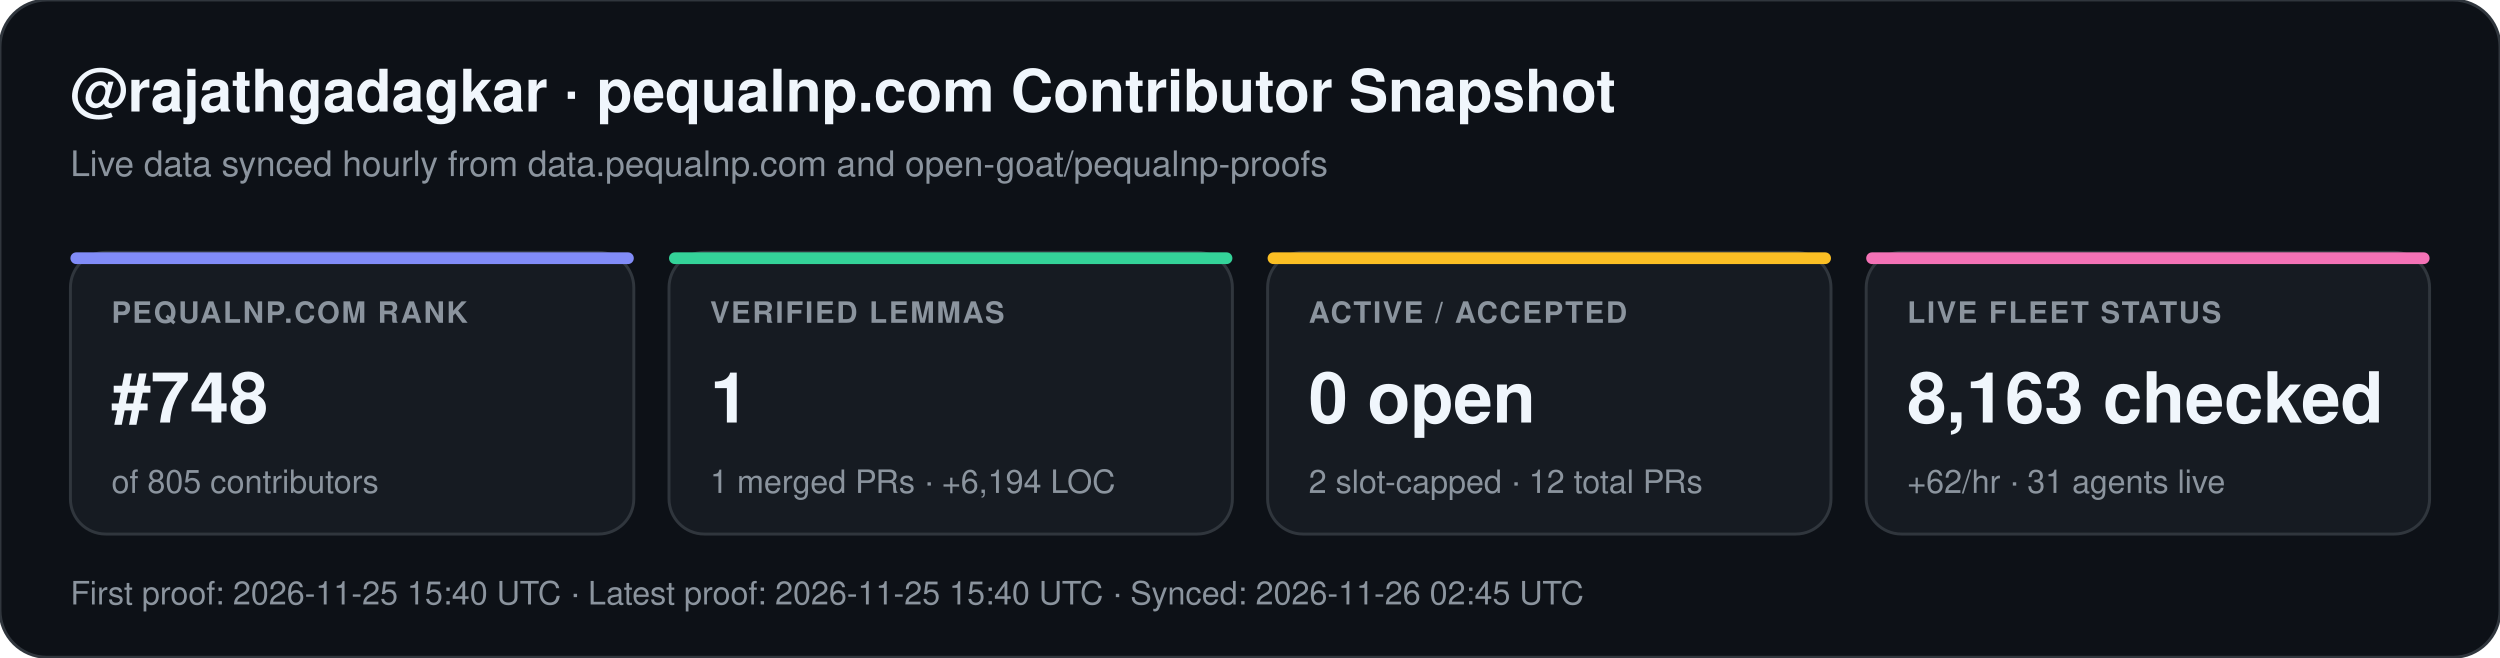
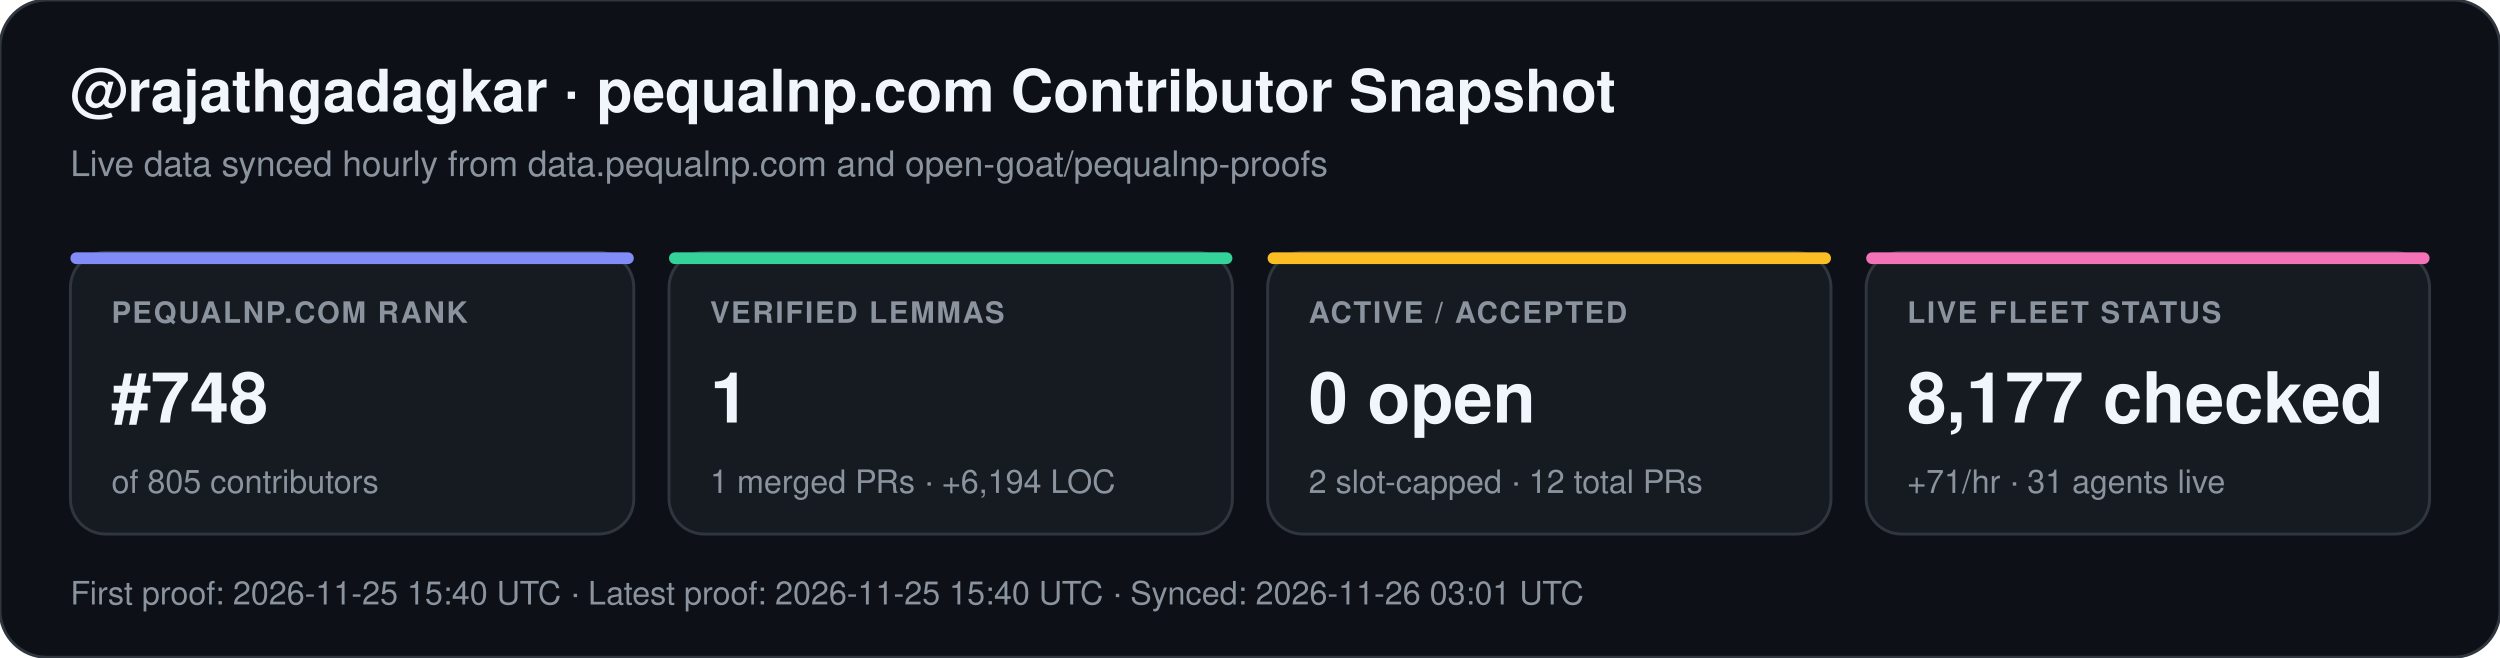
<svg xmlns="http://www.w3.org/2000/svg" width="852" height="224" viewBox="0 0 852 224" font-family="-apple-system,BlinkMacSystemFont,Segoe UI,Helvetica,Arial,sans-serif">
  <rect width="852" height="224" rx="16" fill="#0d1117" stroke="#30363d" stroke-width="1" />
  <text x="24" y="38" fill="#f0f6fc" font-size="20" font-weight="700">@rajathgadagkar · pequalnp.com Contributor Snapshot</text>
  <text x="24" y="60" fill="#8b949e" font-size="12">Live data synced hourly from data.pequalnp.com and open-goat/pequalnp-proofs</text>
  <rect x="24" y="86" width="192" height="96" rx="12" fill="#161b22" stroke="#30363d" stroke-width="1" />
  <rect x="24" y="86" width="192" height="4" rx="2" fill="#818cf8" />
  <text x="38" y="110" fill="#8b949e" font-size="10" font-weight="600" letter-spacing="0.6">PEQUALNP.COM RANK</text>
  <text x="38" y="144" fill="#f0f6fc" font-size="24" font-weight="700">#748</text>
  <text x="38" y="168" fill="#8b949e" font-size="11">of 805 contributors</text>
  <rect x="228" y="86" width="192" height="96" rx="12" fill="#161b22" stroke="#30363d" stroke-width="1" />
  <rect x="228" y="86" width="192" height="4" rx="2" fill="#34d399" />
  <text x="242" y="110" fill="#8b949e" font-size="10" font-weight="600" letter-spacing="0.6">VERIFIED LEMMAS</text>
  <text x="242" y="144" fill="#f0f6fc" font-size="24" font-weight="700">1</text>
  <text x="242" y="168" fill="#8b949e" font-size="11">1 merged PRs · +6,194 LOC</text>
  <rect x="432" y="86" width="192" height="96" rx="12" fill="#161b22" stroke="#30363d" stroke-width="1" />
  <rect x="432" y="86" width="192" height="4" rx="2" fill="#fbbf24" />
  <text x="446" y="110" fill="#8b949e" font-size="10" font-weight="600" letter-spacing="0.6">ACTIVE / ACCEPTED</text>
  <text x="446" y="144" fill="#f0f6fc" font-size="24" font-weight="700">0 open</text>
  <text x="446" y="168" fill="#8b949e" font-size="11">2 slot-capped · 12 total PRs</text>
  <rect x="636" y="86" width="192" height="96" rx="12" fill="#161b22" stroke="#30363d" stroke-width="1" />
  <rect x="636" y="86" width="192" height="4" rx="2" fill="#f472b6" />
  <text x="650" y="110" fill="#8b949e" font-size="10" font-weight="600" letter-spacing="0.6">LIVE FLEET STATUS</text>
-   <text x="650" y="144" fill="#f0f6fc" font-size="24" font-weight="700">8,163 checked</text>
-   <text x="650" y="168" fill="#8b949e" font-size="11">+62/hr · 31 agents live</text>
-   <text x="24" y="206" fill="#8b949e" font-size="11">First proof: 2026-11-25 15:40 UTC  ·  Latest proof: 2026-11-25 15:40 UTC  ·  Synced: 2026-11-26 02:45 UTC</text>
+   <text x="650" y="144" fill="#f0f6fc" font-size="24" font-weight="700">8,177 checked</text>
+   <text x="650" y="168" fill="#8b949e" font-size="11">+71/hr · 31 agents live</text>
+   <text x="24" y="206" fill="#8b949e" font-size="11">First proof: 2026-11-25 15:40 UTC  ·  Latest proof: 2026-11-25 15:40 UTC  ·  Synced: 2026-11-26 03:01 UTC</text>
</svg>
